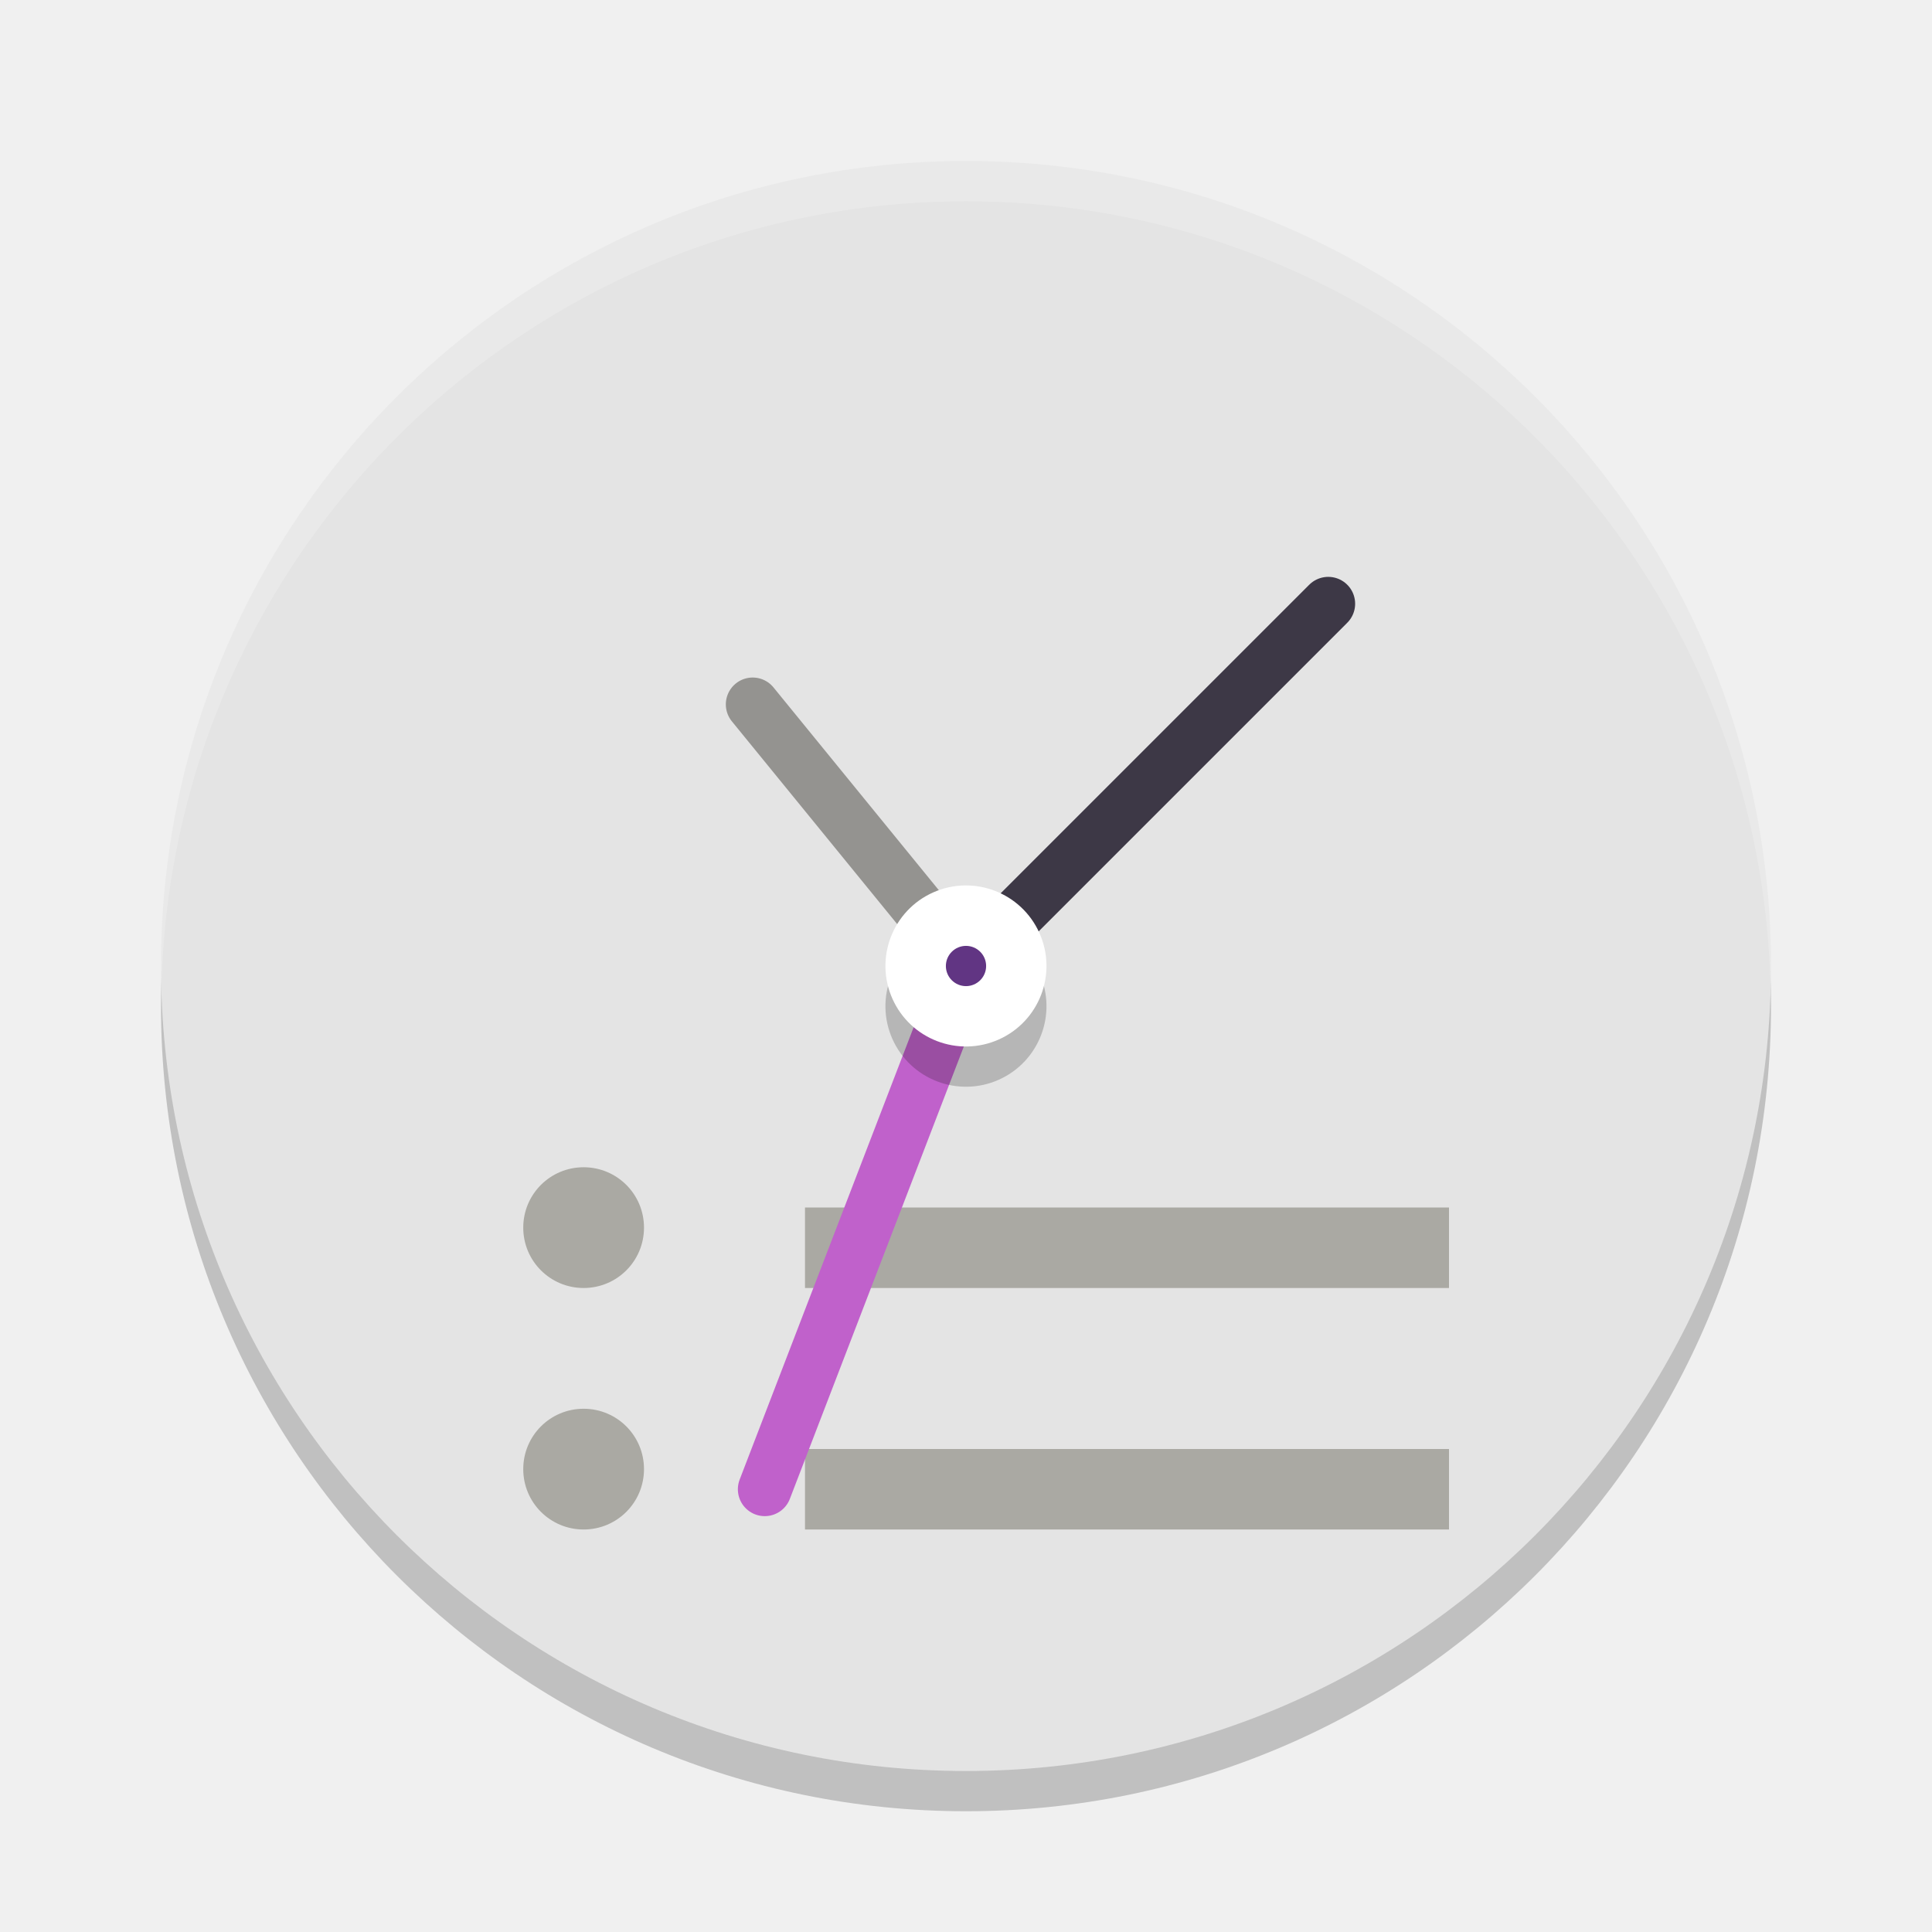
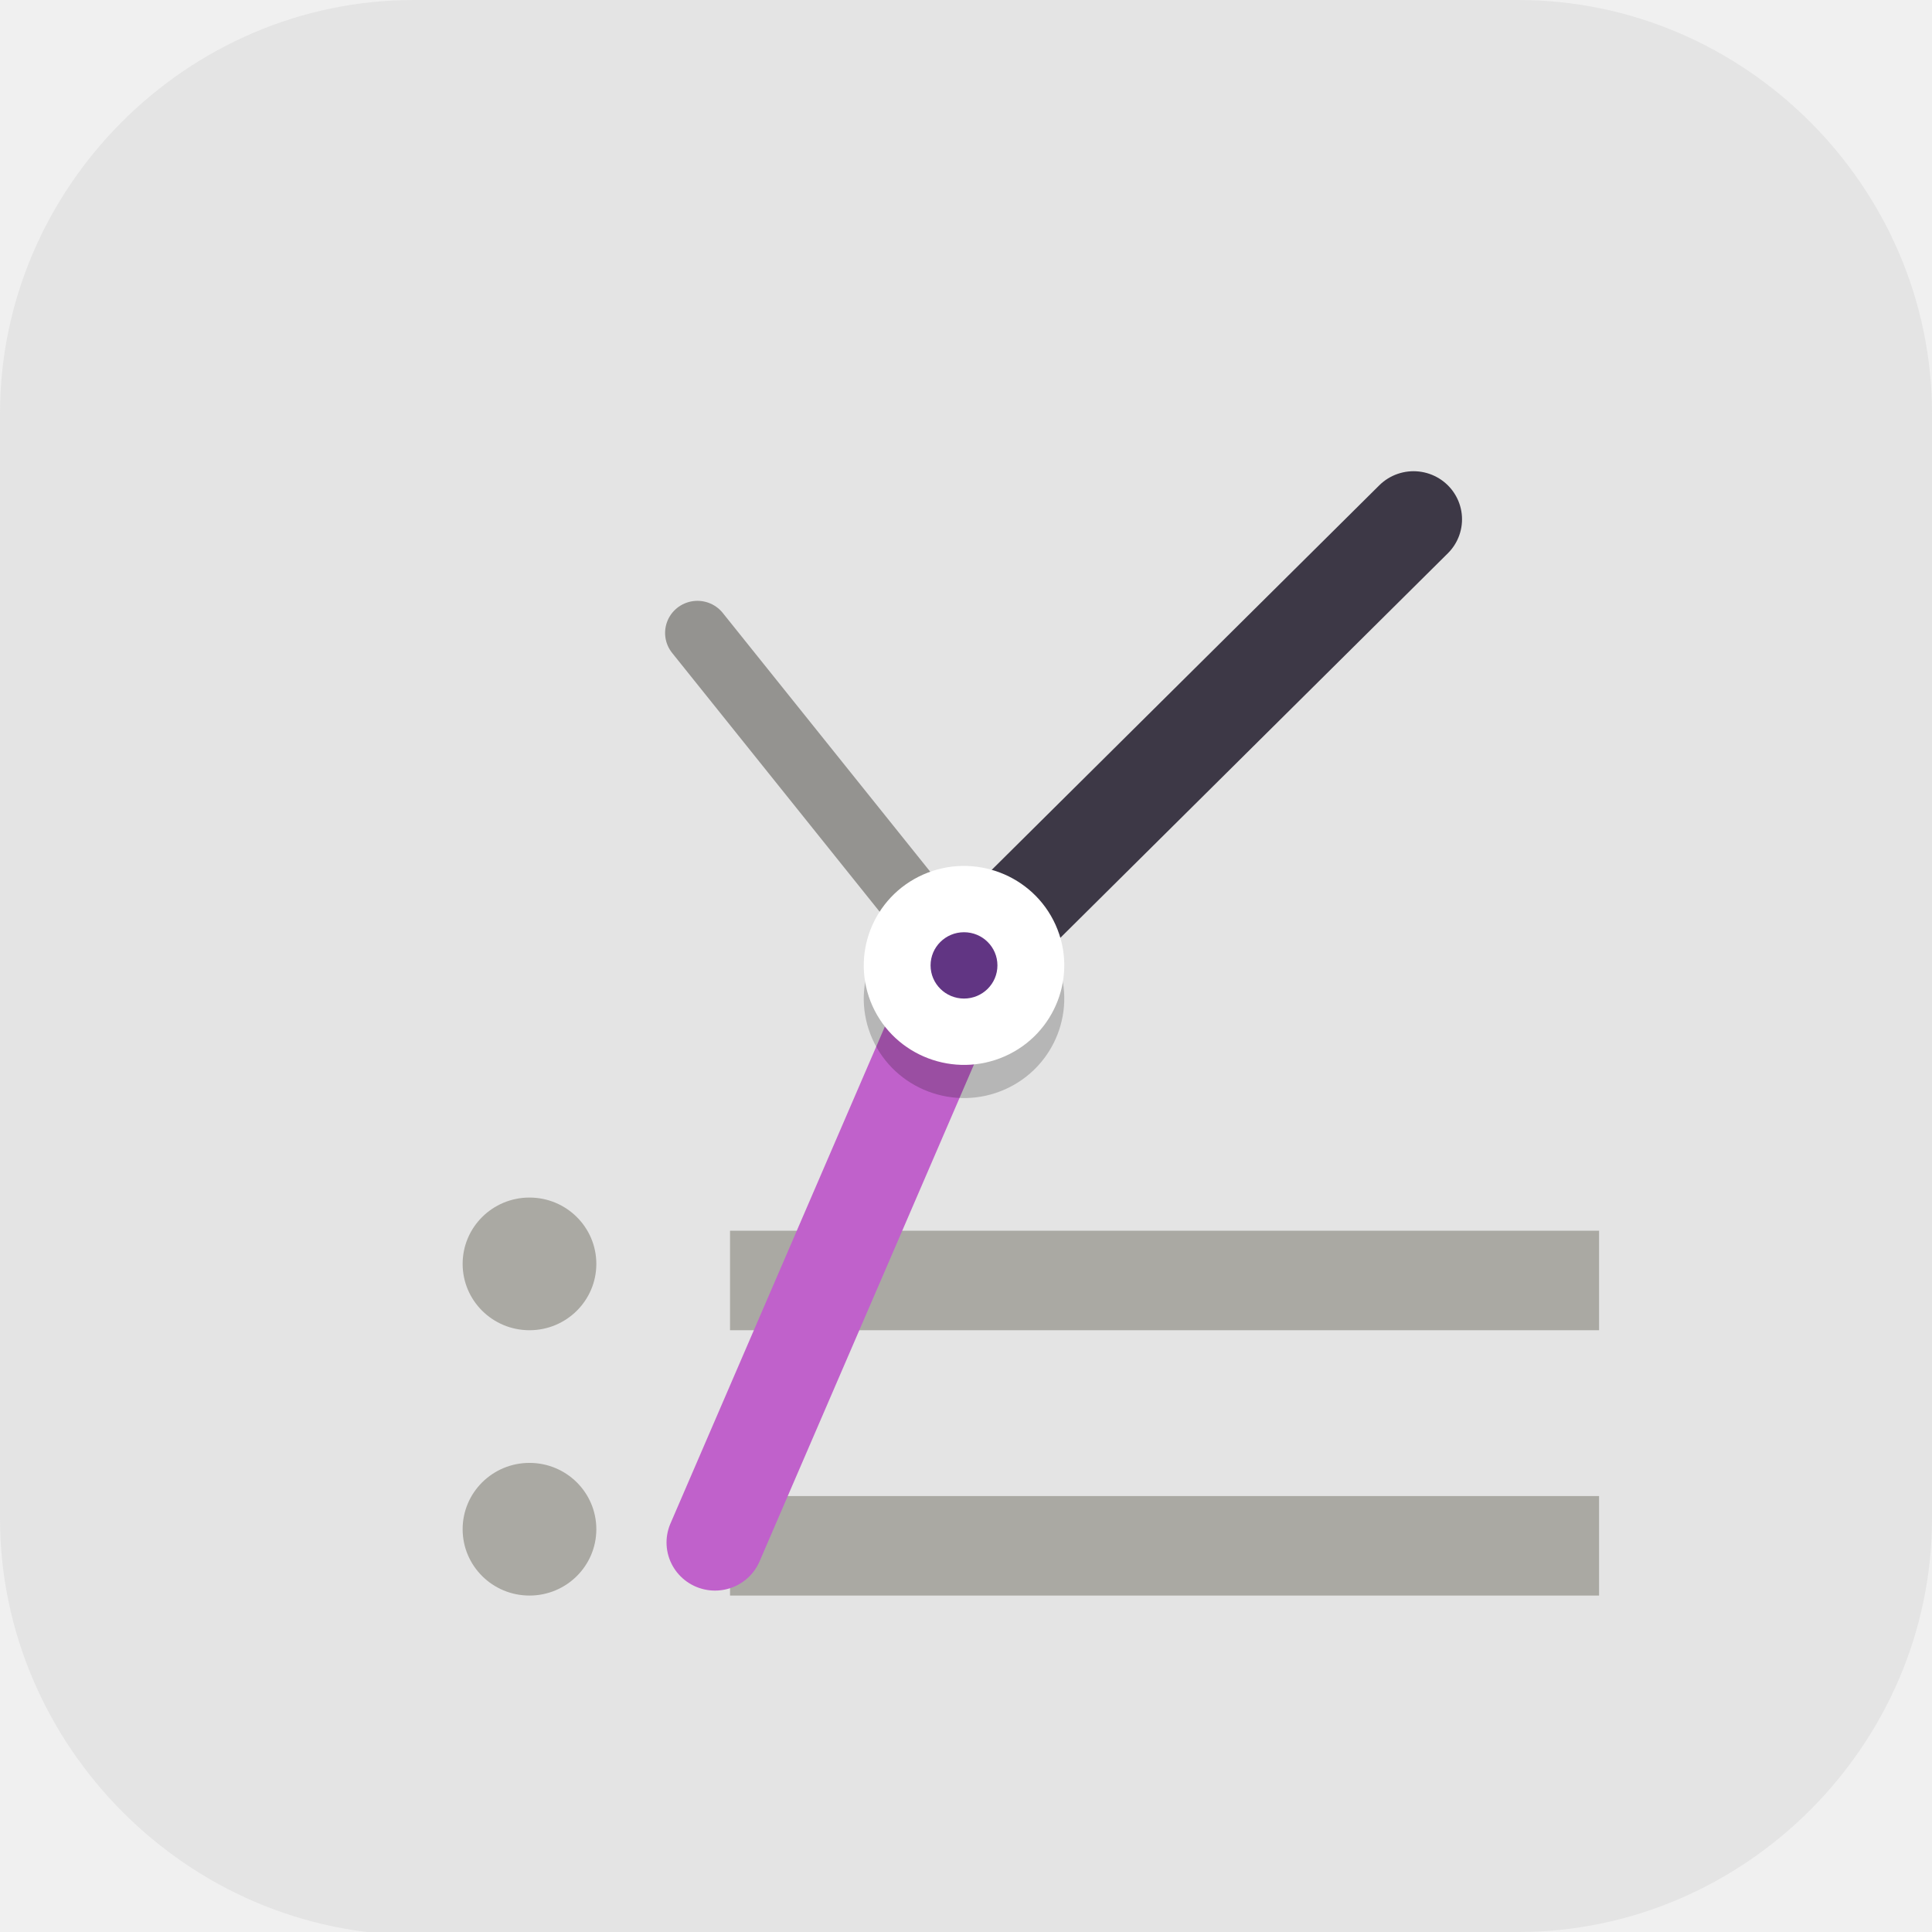
- <svg xmlns="http://www.w3.org/2000/svg" width="24" height="24" version="1.1">
-   <path style="opacity:0.2" d="m 22,12.5 c 0,5.523 -4.477,10 -10,10 -5.523,0 -10,-4.477 -10,-10 0,-5.523 4.477,-10 10,-10 5.523,0 10,4.477 10,10 z m 0,0" />
-   <path style="fill:#e4e4e4" d="M 22,12 C 22,17.523 17.523,22 12,22 6.477,22 2,17.523 2,12 2,6.477 6.477,2 12,2 c 5.523,0 10,4.477 10,10 z m 0,0" />
-   <path style="fill:#aaa9a3" d="m 10,15 h 8 v 1 h -8 z m 0,0" />
-   <path style="fill:#aaa9a3" d="m 10,18 h 8 v 1 h -8 z m 0,0" />
-   <path stroke="#949390" stroke-width=".667" style="fill:none;stroke-linecap:round" d="M 12,12 9.35,8.75" />
-   <path stroke="#3d3846" stroke-width=".668" style="fill:none;stroke-linecap:round" d="M 12,12 16.5,7.5" />
-   <path stroke="#c061cb" stroke-width=".668" style="fill:none;stroke-linecap:round" d="M 12,12 9.5,18.5" />
-   <path style="opacity:0.2" d="m 12.913,12.092 c 0.225,0.505 -0.002,1.096 -0.506,1.321 -0.505,0.225 -1.096,-0.002 -1.321,-0.506 -0.225,-0.505 0.002,-1.096 0.506,-1.321 0.505,-0.225 1.096,0.002 1.321,0.506 z m 0,0" />
-   <path style="fill:#ffffff" d="m 12.913,11.592 c 0.225,0.505 -0.002,1.096 -0.506,1.321 -0.505,0.225 -1.096,-0.002 -1.321,-0.506 -0.225,-0.505 0.002,-1.096 0.506,-1.321 0.505,-0.225 1.096,0.002 1.321,0.506 z m 0,0" />
-   <path fill="#613583" d="m 12.25,12 c 0,0.138 -0.112,0.25 -0.25,0.25 -0.138,0 -0.25,-0.112 -0.25,-0.25 C 11.75,11.862 11.862,11.75 12,11.75 c 0.138,0 0.25,0.112 0.25,0.25 z m 0,0" />
-   <path style="fill:#aaa9a3" d="M 8,15.25 C 8,15.665 7.665,16 7.25,16 6.835,16 6.5,15.665 6.5,15.25 6.5,14.835 6.835,14.5 7.25,14.5 7.665,14.5 8,14.835 8,15.25 Z m 0,0" />
-   <path style="fill:#aaa9a3" d="M 8,18.25 C 8,18.665 7.665,19 7.25,19 6.835,19 6.5,18.665 6.5,18.25 6.5,17.835 6.835,17.5 7.25,17.5 7.665,17.5 8,17.835 8,18.25 Z m 0,0" />
-   <path style="opacity:0.2;fill:#ffffff" d="M 12,2 C 6.477,2 2,6.477 2,12 2,12.084 2.004,12.167 2.006,12.25 2.139,6.843 6.561,2.5 12,2.5 c 5.439,0 9.861,4.343 9.994,9.75 C 21.996,12.167 22,12.084 22,12 22,6.477 17.523,2 12,2 Z" />
+ <svg xmlns="http://www.w3.org/2000/svg" xmlns:xlink="http://www.w3.org/1999/xlink" id="_图层_1" version="1.1" viewBox="0 0 64 64" width="24" height="24" xml:space="preserve">
+   <defs id="defs6">
+     <style id="style1">
+       .st0 {
+         fill-opacity: .5;
+       }
+ 
+       .st0, .st1, .st2, .st3, .st4, .st5, .st6, .st7 {
+         fill: #fff;
+       }
+ 
+       .st8 {
+         fill: #133c9a;
+       }
+ 
+       .st2, .st9 {
+         display: none;
+       }
+ 
+       .st3 {
+         fill-opacity: .2;
+       }
+ 
+       .st4 {
+         fill-opacity: .9;
+       }
+ 
+       .st10 {
+         fill: #3370ff;
+       }
+ 
+       .st11 {
+         fill: url(#_未命名的渐变_3);
+       }
+ 
+       .st12 {
+         fill: url(#_未命名的渐变);
+       }
+ 
+       .st5 {
+         fill-opacity: .3;
+       }
+ 
+       .st6 {
+         fill-opacity: 0;
+       }
+ 
+       .st7 {
+         fill-opacity: .7;
+       }
+ 
+       .st13 {
+         fill: #00d6b9;
+       }
+ 
+       .st14 {
+         fill: url(#_未命名的渐变_2);
+       }
+     </style>
+     <radialGradient id="_未命名的渐变" data-name="未命名的渐变" cx="123.9" cy="-40.2" fx="123.9" fy="-40.2" r="59.4" gradientTransform="translate(-26.8 25.5) scale(.6 -.7)" gradientUnits="userSpaceOnUse">
+       <stop offset="0" stop-color="#db202e" id="stop1" />
+       <stop offset="1" stop-color="#e01b24" id="stop2" />
+     </radialGradient>
+     <radialGradient id="_未命名的渐变_2" data-name="未命名的渐变 2" cx="67.6" cy="26.8" fx="67.6" fy="26.8" r="105.2" gradientTransform="translate(-26.6 25.3) scale(.6 -.7)" gradientUnits="userSpaceOnUse">
+       <stop offset="0" stop-color="#ffb648" id="stop3" />
+       <stop offset="1" stop-color="#ff7800" stop-opacity="0" id="stop4" />
+     </radialGradient>
+     <radialGradient id="_未命名的渐变_3" data-name="未命名的渐变 3" cx="61.7" cy="18.6" fx="61.7" fy="18.6" r="68" gradientTransform="translate(-26.8 25.8) scale(.6 -.7)" gradientUnits="userSpaceOnUse">
+       <stop offset="0" stop-color="#c64600" id="stop5" />
+       <stop offset="1" stop-color="#a51d2d" id="stop6" />
+     </radialGradient>
+     <linearGradient id="a">
+       <stop offset="0" stop-color="#fff" id="stop1-3" />
+       <stop offset="1" stop-color="#fff" stop-opacity="0" id="stop2-6" />
+     </linearGradient>
+     <linearGradient gradientTransform="rotate(-90,110.91,115.434)" gradientUnits="userSpaceOnUse" xlink:href="#a" id="b" y2="24.145" x2="108.974" y1="16.246" x1="108.118" />
+     <linearGradient gradientTransform="rotate(90,135.136,85.779)" gradientUnits="userSpaceOnUse" xlink:href="#a" id="c" y2="24.145" x2="108.974" y1="16.246" x1="108.118" />
+     <linearGradient gradientUnits="userSpaceOnUse" xlink:href="#a" id="d" y2="24.145" x2="108.974" y1="16.246" x1="108.118" />
+     <linearGradient gradientTransform="rotate(180,108.012,88.805)" gradientUnits="userSpaceOnUse" xlink:href="#a" id="e" y2="24.145" x2="108.974" y1="16.246" x1="108.118" />
+   </defs>
+   <path class="st1" d="M47.5,64.1H13.8c-7.6,0-13.8-6.3-13.8-13.8V13.7C0,6.2,6.2,0,13.7,0h36.6c7.5,0,13.7,6.2,13.7,13.7v36.6c0,7.5-6.2,13.7-13.7,13.7h-2.9.1Z" id="path6" style="fill:#e4e4e4;fill-opacity:1" />
+   <g id="g37" transform="matrix(1.107228,0,0,1.098682,-3.497462,-3.177881)">
+     <path style="fill:#aaa9a3" d="m 25,40 h 26 v 3 H 25 Z m 0,0" id="path3-7" />
+     <path style="fill:#aaa9a3" d="m 25,48 h 26 v 3 H 25 Z m 0,0" id="path4" />
+     <path stroke="#949390" stroke-width="1.936" style="fill:none;stroke-linecap:round" d="M 32,32 24.025,21.976" id="path5-5" />
+     <path stroke="#3d3846" stroke-width=".668" style="fill:none;stroke-width:2.9;stroke-linecap:round" d="M 32,32 45.45,18.55" id="path6-9" />
+     <path stroke="#c061cb" stroke-width=".668" style="fill:none;stroke-width:2.9;stroke-linecap:round" d="M 32,32 24.55,49.4" id="path7-2" />
+     <path style="opacity:0.2" d="m 34.74,31.778 c 0.674,1.513 -0.006,3.287 -1.517,3.962 -1.513,0.674 -3.287,-0.006 -3.962,-1.517 -0.674,-1.513 0.006,-3.287 1.517,-3.962 1.513,-0.674 3.287,0.006 3.962,1.517 z m 0,0" id="path8-2" />
+     <path style="fill:#ffffff" d="m 34.74,30.778 c 0.674,1.513 -0.006,3.287 -1.517,3.962 -1.513,0.674 -3.287,-0.006 -3.962,-1.517 -0.674,-1.513 0.006,-3.287 1.517,-3.962 1.513,-0.674 3.287,0.006 3.962,1.517 z m 0,0" id="path9-8" />
+     <path fill="#613583" d="m 33,32 c 0,0.553 -0.447,1 -1,1 -0.551,0 -1,-0.447 -1,-1 0,-0.553 0.449,-1 1,-1 0.553,0 1,0.447 1,1 z m 0,0" id="path10-9" />
+     <path style="fill:#aaa9a3" d="M 21,41 C 21,42.105 20.105,43 19,43 17.895,43 17,42.105 17,41 17,39.895 17.895,39 19,39 20.105,39 21,39.895 21,41 Z m 0,0" id="path11-7" />
+     <path style="fill:#aaa9a3" d="M 21,49 C 21,50.105 20.105,51 19,51 17.895,51 17,50.105 17,49 c 0,-1.105 0.895,-2 2,-2 1.105,0 2,0.895 2,2 z m 0,0" id="path12-3" />
+   </g>
</svg>
